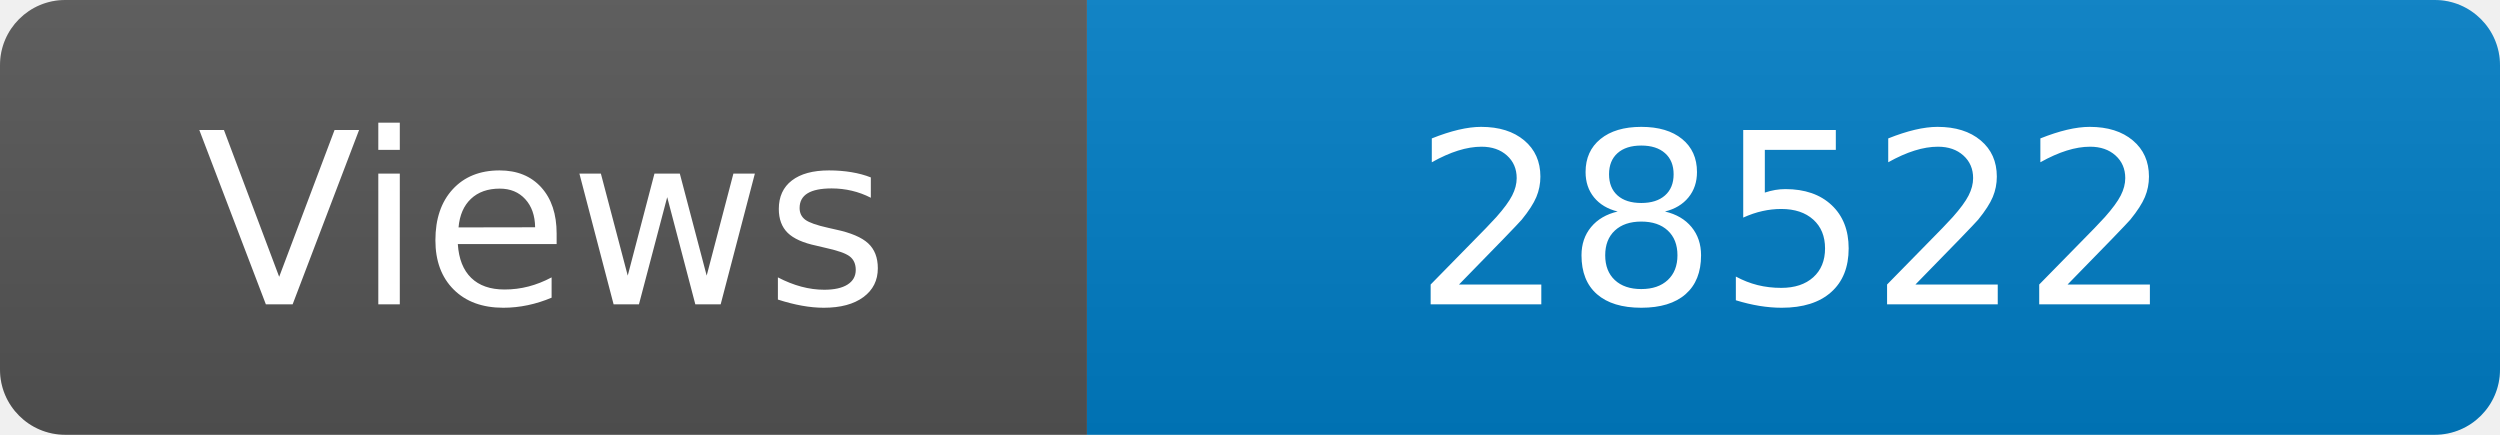
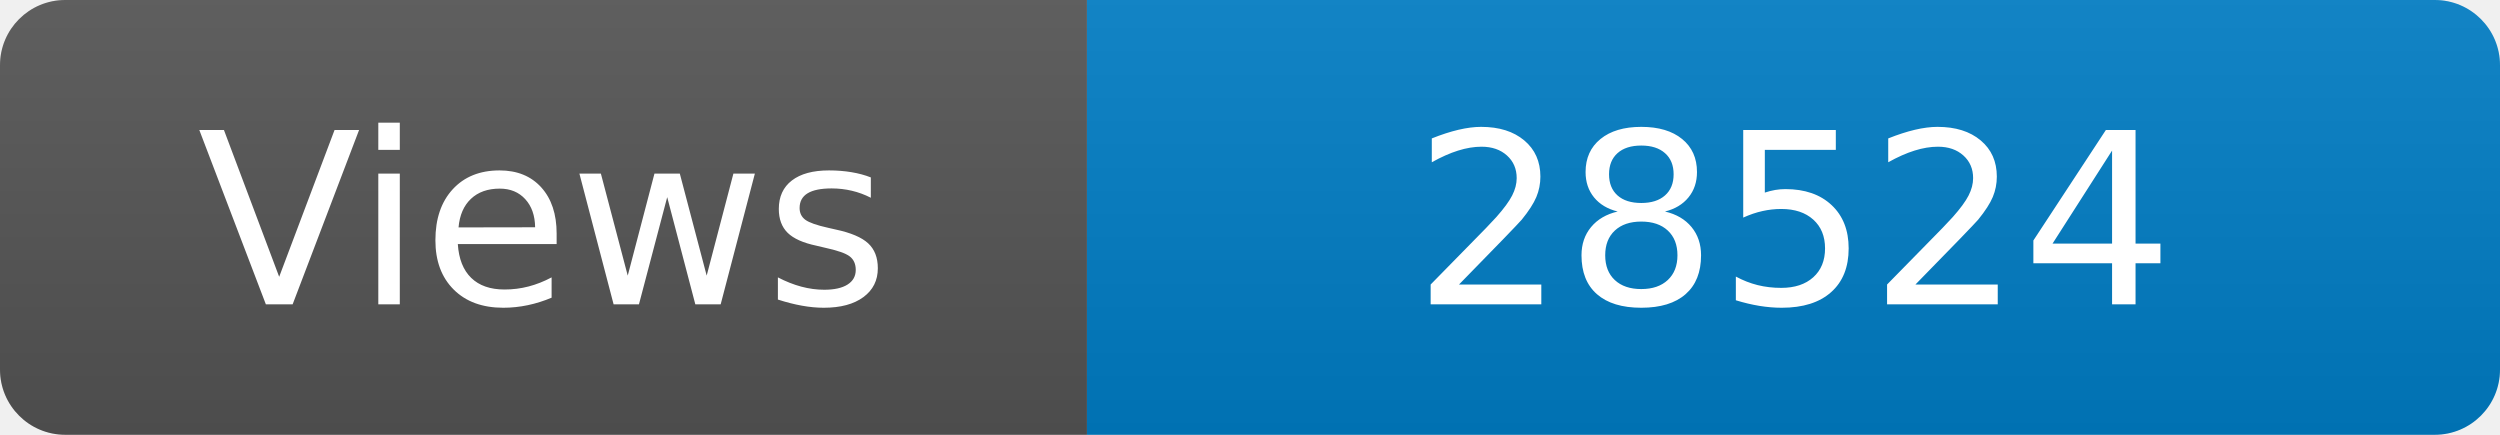
<svg xmlns="http://www.w3.org/2000/svg" width="115" height="20" role="img" aria-label="Maintained?: yes">
  <linearGradient id="s" x2="0" y2="100%">
    <stop offset="0" stop-color="#bbb" stop-opacity=".1" />
    <stop offset="1" stop-opacity=".1" />
  </linearGradient>
  <clipPath id="r">
    <rect width="115" height="20" rx="3" fill="#fff" />
  </clipPath>
  <g clip-path="url(#r)">
    <rect width="50" height="20" fill="#555" />
    <rect x="50" width="160" height="20" fill="#007ec6" />
    <rect width="115" height="20" fill="url(#s)" />
  </g>
  <g fill="#fff" text-anchor="middle" font-family="Verdana,Geneva,DejaVu Sans,sans-serif" font-size="110">
    <text x="250" y="140" transform="scale(.1)" fill="#fff">Views</text>
-     <text x="825" y="140" transform="scale(.1)" fill="#fff">28522</text>
+     <text x="825" y="140" transform="scale(.1)" fill="#fff">28524</text>
  </g>
</svg>
